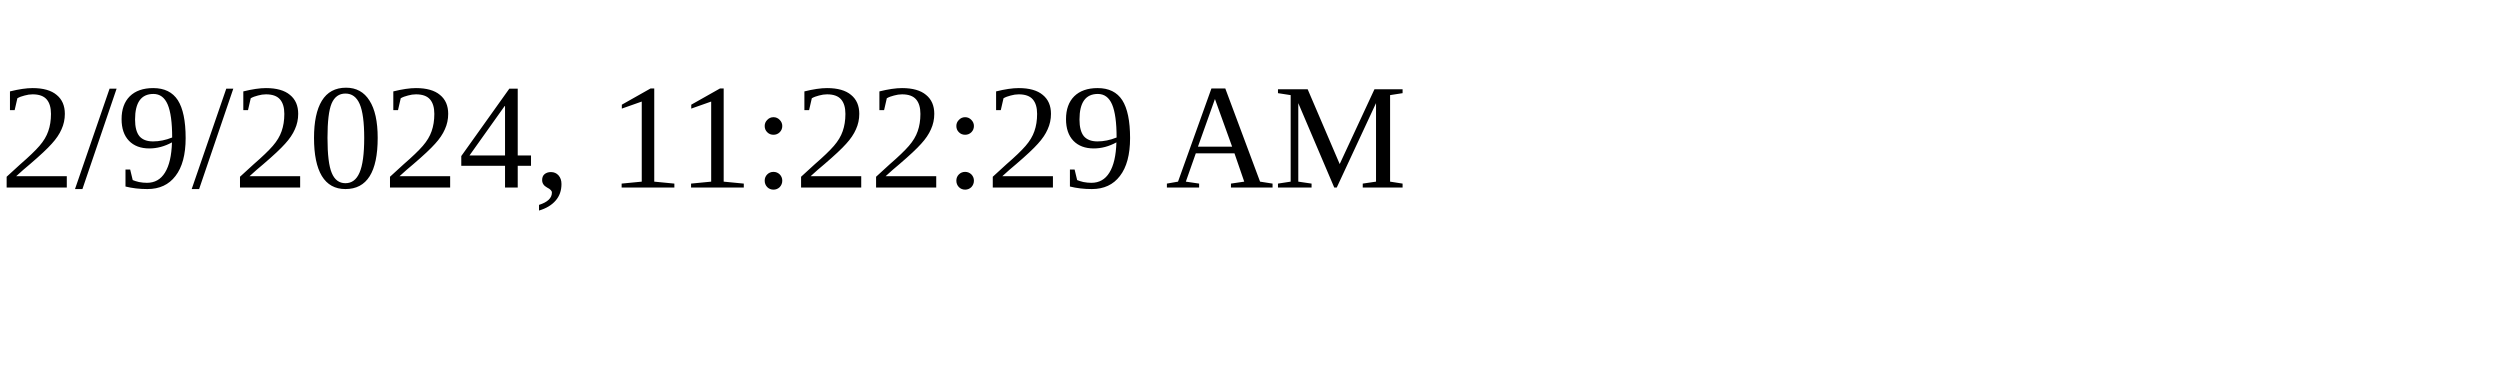
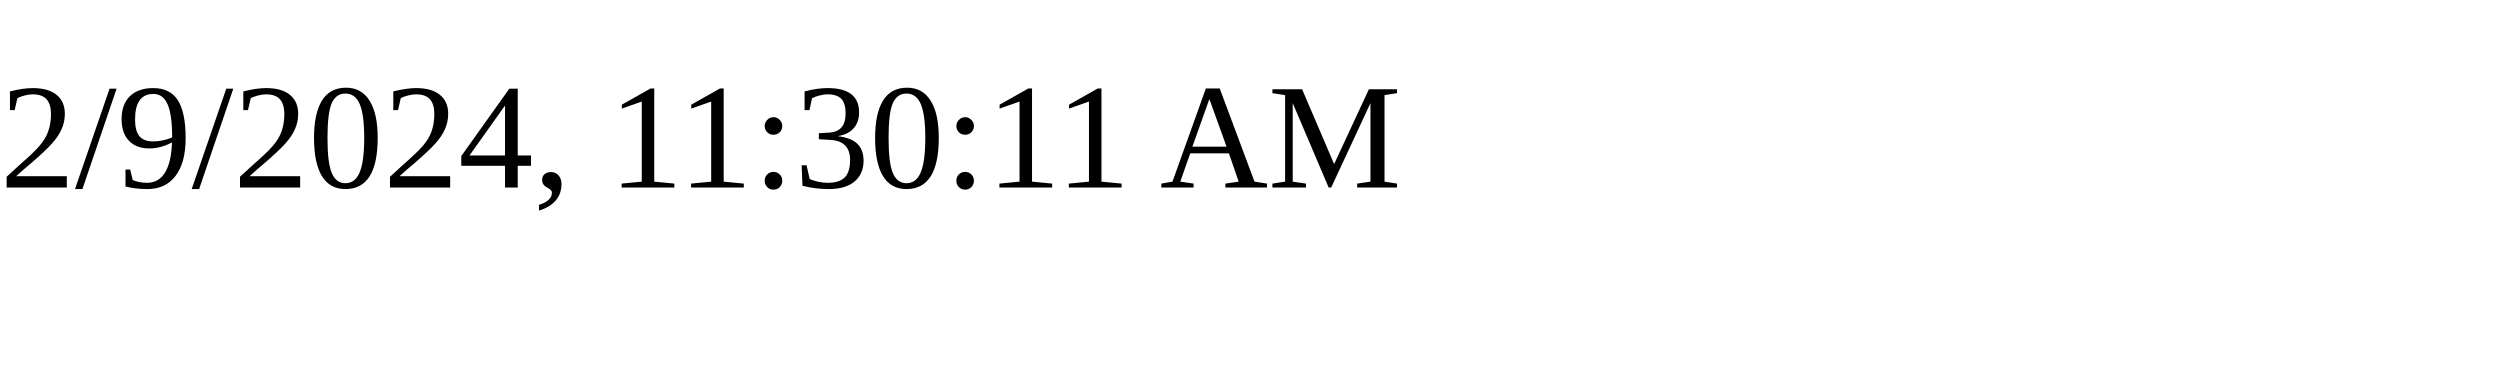
<svg xmlns="http://www.w3.org/2000/svg" height="30" width="200">
-   <text x="0" y="15">2/9/2024, 11:22:29 AM</text>
+   <text x="0" y="15">2/9/2024, 11:30:11 AM</text>
</svg>
